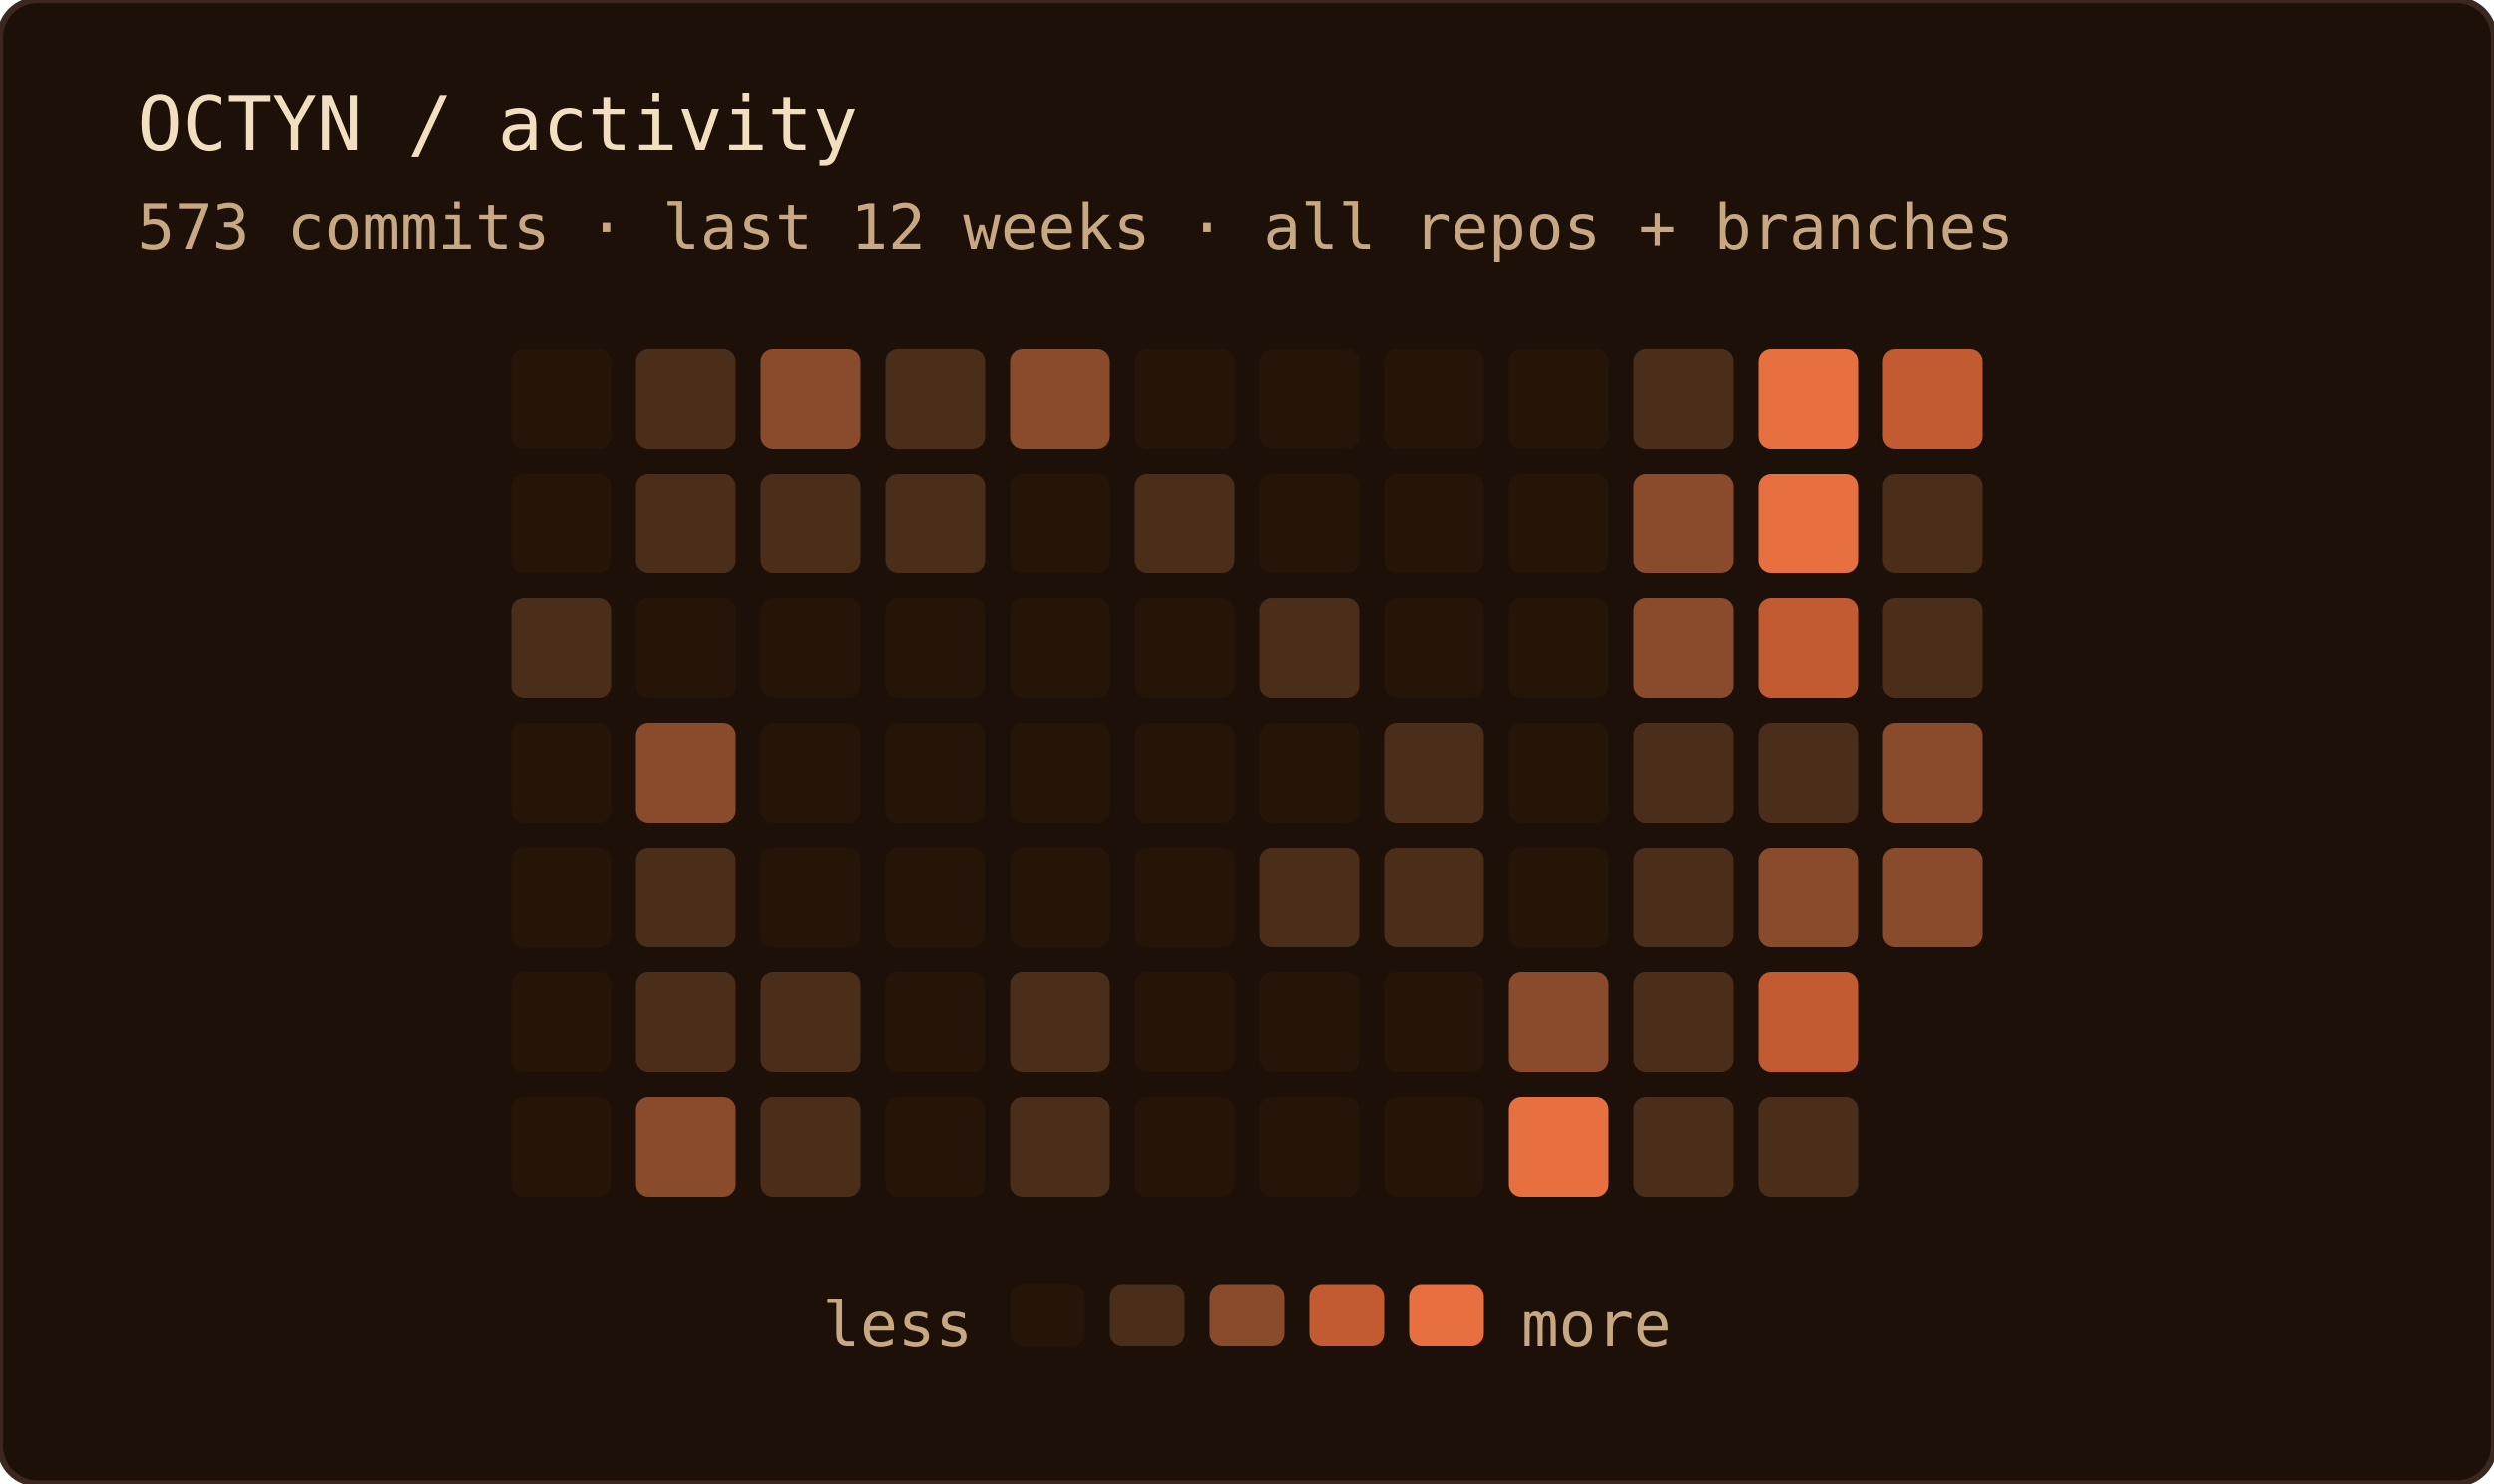
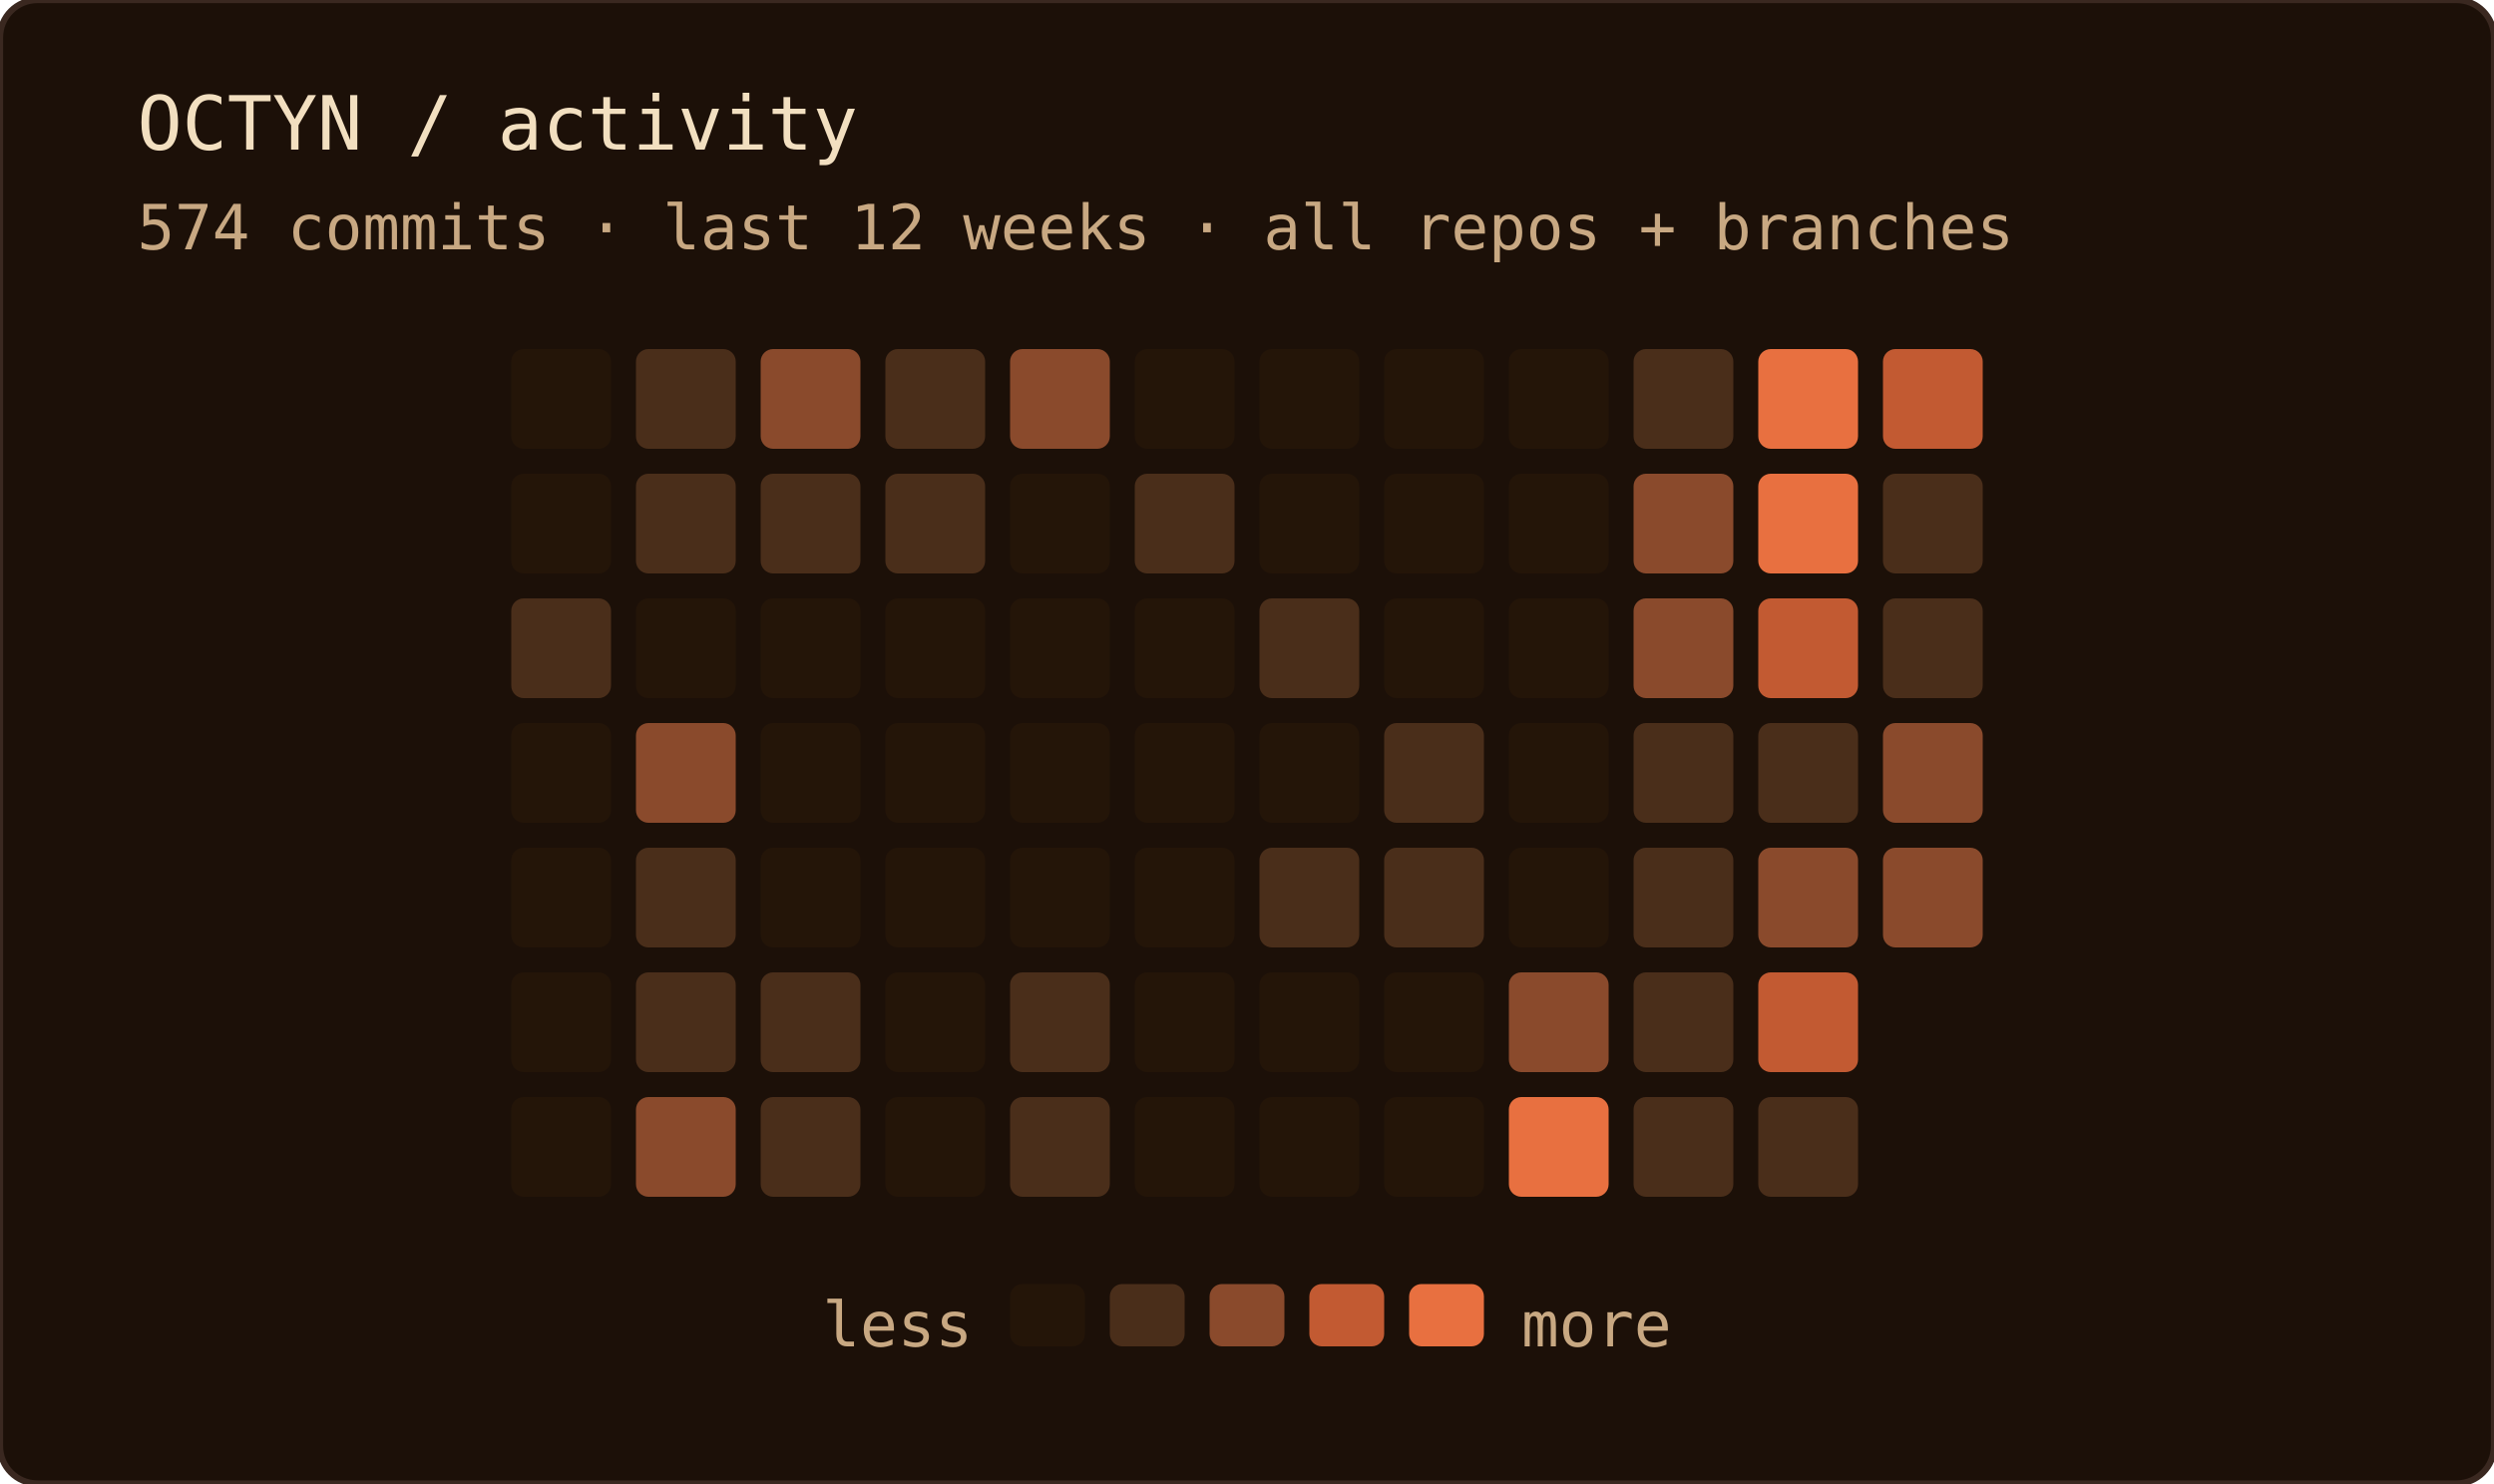
<svg xmlns="http://www.w3.org/2000/svg" width="400" height="238" role="img" aria-label="OCTYN commit activity — last 12 weeks · all repos + branches">
  <rect width="100%" height="100%" rx="6" fill="#1c1008" />
  <rect width="100%" height="100%" rx="6" fill="none" stroke="#3a2820" stroke-width="1" />
  <text x="22" y="24" font-family="'JetBrains Mono', 'Fira Code', ui-monospace, SFMono-Regular, Menlo, monospace" font-size="12" fill="#f2dfc0">OCTYN / activity</text>
-   <text x="22" y="40" font-family="'JetBrains Mono', 'Fira Code', ui-monospace, SFMono-Regular, Menlo, monospace" font-size="10" fill="#c8a882">573 commits · last 12 weeks · all repos + branches</text>
+   <text x="22" y="40" font-family="'JetBrains Mono', 'Fira Code', ui-monospace, SFMono-Regular, Menlo, monospace" font-size="10" fill="#c8a882">574 commits · last 12 weeks · all repos + branches</text>
  <rect x="82" y="56" width="16" height="16" rx="2" fill="#241508" />
  <rect x="82" y="76" width="16" height="16" rx="2" fill="#241508" />
  <rect x="82" y="96" width="16" height="16" rx="2" fill="#4a2e1a" />
  <rect x="82" y="116" width="16" height="16" rx="2" fill="#241508" />
  <rect x="82" y="136" width="16" height="16" rx="2" fill="#241508" />
  <rect x="82" y="156" width="16" height="16" rx="2" fill="#241508" />
  <rect x="82" y="176" width="16" height="16" rx="2" fill="#241508" />
  <rect x="102" y="56" width="16" height="16" rx="2" fill="#4a2e1a" />
  <rect x="102" y="76" width="16" height="16" rx="2" fill="#4a2e1a" />
  <rect x="102" y="96" width="16" height="16" rx="2" fill="#241508" />
  <rect x="102" y="116" width="16" height="16" rx="2" fill="#8a4a2c" />
  <rect x="102" y="136" width="16" height="16" rx="2" fill="#4a2e1a" />
  <rect x="102" y="156" width="16" height="16" rx="2" fill="#4a2e1a" />
  <rect x="102" y="176" width="16" height="16" rx="2" fill="#8a4a2c" />
  <rect x="122" y="56" width="16" height="16" rx="2" fill="#8a4a2c" />
  <rect x="122" y="76" width="16" height="16" rx="2" fill="#4a2e1a" />
  <rect x="122" y="96" width="16" height="16" rx="2" fill="#241508" />
  <rect x="122" y="116" width="16" height="16" rx="2" fill="#241508" />
  <rect x="122" y="136" width="16" height="16" rx="2" fill="#241508" />
  <rect x="122" y="156" width="16" height="16" rx="2" fill="#4a2e1a" />
  <rect x="122" y="176" width="16" height="16" rx="2" fill="#4a2e1a" />
  <rect x="142" y="56" width="16" height="16" rx="2" fill="#4a2e1a" />
  <rect x="142" y="76" width="16" height="16" rx="2" fill="#4a2e1a" />
  <rect x="142" y="96" width="16" height="16" rx="2" fill="#241508" />
  <rect x="142" y="116" width="16" height="16" rx="2" fill="#241508" />
  <rect x="142" y="136" width="16" height="16" rx="2" fill="#241508" />
  <rect x="142" y="156" width="16" height="16" rx="2" fill="#241508" />
  <rect x="142" y="176" width="16" height="16" rx="2" fill="#241508" />
  <rect x="162" y="56" width="16" height="16" rx="2" fill="#8a4a2c" />
  <rect x="162" y="76" width="16" height="16" rx="2" fill="#241508" />
  <rect x="162" y="96" width="16" height="16" rx="2" fill="#241508" />
  <rect x="162" y="116" width="16" height="16" rx="2" fill="#241508" />
  <rect x="162" y="136" width="16" height="16" rx="2" fill="#241508" />
  <rect x="162" y="156" width="16" height="16" rx="2" fill="#4a2e1a" />
  <rect x="162" y="176" width="16" height="16" rx="2" fill="#4a2e1a" />
  <rect x="182" y="56" width="16" height="16" rx="2" fill="#241508" />
  <rect x="182" y="76" width="16" height="16" rx="2" fill="#4a2e1a" />
  <rect x="182" y="96" width="16" height="16" rx="2" fill="#241508" />
  <rect x="182" y="116" width="16" height="16" rx="2" fill="#241508" />
  <rect x="182" y="136" width="16" height="16" rx="2" fill="#241508" />
  <rect x="182" y="156" width="16" height="16" rx="2" fill="#241508" />
  <rect x="182" y="176" width="16" height="16" rx="2" fill="#241508" />
  <rect x="202" y="56" width="16" height="16" rx="2" fill="#241508" />
  <rect x="202" y="76" width="16" height="16" rx="2" fill="#241508" />
  <rect x="202" y="96" width="16" height="16" rx="2" fill="#4a2e1a" />
  <rect x="202" y="116" width="16" height="16" rx="2" fill="#241508" />
  <rect x="202" y="136" width="16" height="16" rx="2" fill="#4a2e1a" />
  <rect x="202" y="156" width="16" height="16" rx="2" fill="#241508" />
  <rect x="202" y="176" width="16" height="16" rx="2" fill="#241508" />
  <rect x="222" y="56" width="16" height="16" rx="2" fill="#241508" />
  <rect x="222" y="76" width="16" height="16" rx="2" fill="#241508" />
  <rect x="222" y="96" width="16" height="16" rx="2" fill="#241508" />
  <rect x="222" y="116" width="16" height="16" rx="2" fill="#4a2e1a" />
  <rect x="222" y="136" width="16" height="16" rx="2" fill="#4a2e1a" />
  <rect x="222" y="156" width="16" height="16" rx="2" fill="#241508" />
  <rect x="222" y="176" width="16" height="16" rx="2" fill="#241508" />
  <rect x="242" y="56" width="16" height="16" rx="2" fill="#241508" />
  <rect x="242" y="76" width="16" height="16" rx="2" fill="#241508" />
  <rect x="242" y="96" width="16" height="16" rx="2" fill="#241508" />
  <rect x="242" y="116" width="16" height="16" rx="2" fill="#241508" />
  <rect x="242" y="136" width="16" height="16" rx="2" fill="#241508" />
  <rect x="242" y="156" width="16" height="16" rx="2" fill="#8a4a2c" />
  <rect x="242" y="176" width="16" height="16" rx="2" fill="#e87040" />
  <rect x="262" y="56" width="16" height="16" rx="2" fill="#4a2e1a" />
  <rect x="262" y="76" width="16" height="16" rx="2" fill="#8a4a2c" />
  <rect x="262" y="96" width="16" height="16" rx="2" fill="#8a4a2c" />
  <rect x="262" y="116" width="16" height="16" rx="2" fill="#4a2e1a" />
  <rect x="262" y="136" width="16" height="16" rx="2" fill="#4a2e1a" />
  <rect x="262" y="156" width="16" height="16" rx="2" fill="#4a2e1a" />
  <rect x="262" y="176" width="16" height="16" rx="2" fill="#4a2e1a" />
  <rect x="282" y="56" width="16" height="16" rx="2" fill="#e87040" />
  <rect x="282" y="76" width="16" height="16" rx="2" fill="#e87040" />
  <rect x="282" y="96" width="16" height="16" rx="2" fill="#c25a32" />
  <rect x="282" y="116" width="16" height="16" rx="2" fill="#4a2e1a" />
  <rect x="282" y="136" width="16" height="16" rx="2" fill="#8a4a2c" />
  <rect x="282" y="156" width="16" height="16" rx="2" fill="#c25a32" />
  <rect x="282" y="176" width="16" height="16" rx="2" fill="#4a2e1a" />
  <rect x="302" y="56" width="16" height="16" rx="2" fill="#c25a32" />
  <rect x="302" y="76" width="16" height="16" rx="2" fill="#4a2e1a" />
  <rect x="302" y="96" width="16" height="16" rx="2" fill="#4a2e1a" />
  <rect x="302" y="116" width="16" height="16" rx="2" fill="#8a4a2c" />
  <rect x="302" y="136" width="16" height="16" rx="2" fill="#8a4a2c" />
  <text x="156" y="216" text-anchor="end" font-family="'JetBrains Mono', 'Fira Code', ui-monospace, SFMono-Regular, Menlo, monospace" font-size="10" fill="#c8a882">less</text>
  <rect x="162" y="206" width="12" height="10" rx="2" fill="#241508" />
  <rect x="178" y="206" width="12" height="10" rx="2" fill="#4a2e1a" />
  <rect x="194" y="206" width="12" height="10" rx="2" fill="#8a4a2c" />
  <rect x="210" y="206" width="12" height="10" rx="2" fill="#c25a32" />
  <rect x="226" y="206" width="12" height="10" rx="2" fill="#e87040" />
  <text x="244" y="216" font-family="'JetBrains Mono', 'Fira Code', ui-monospace, SFMono-Regular, Menlo, monospace" font-size="10" fill="#c8a882">more</text>
</svg>
